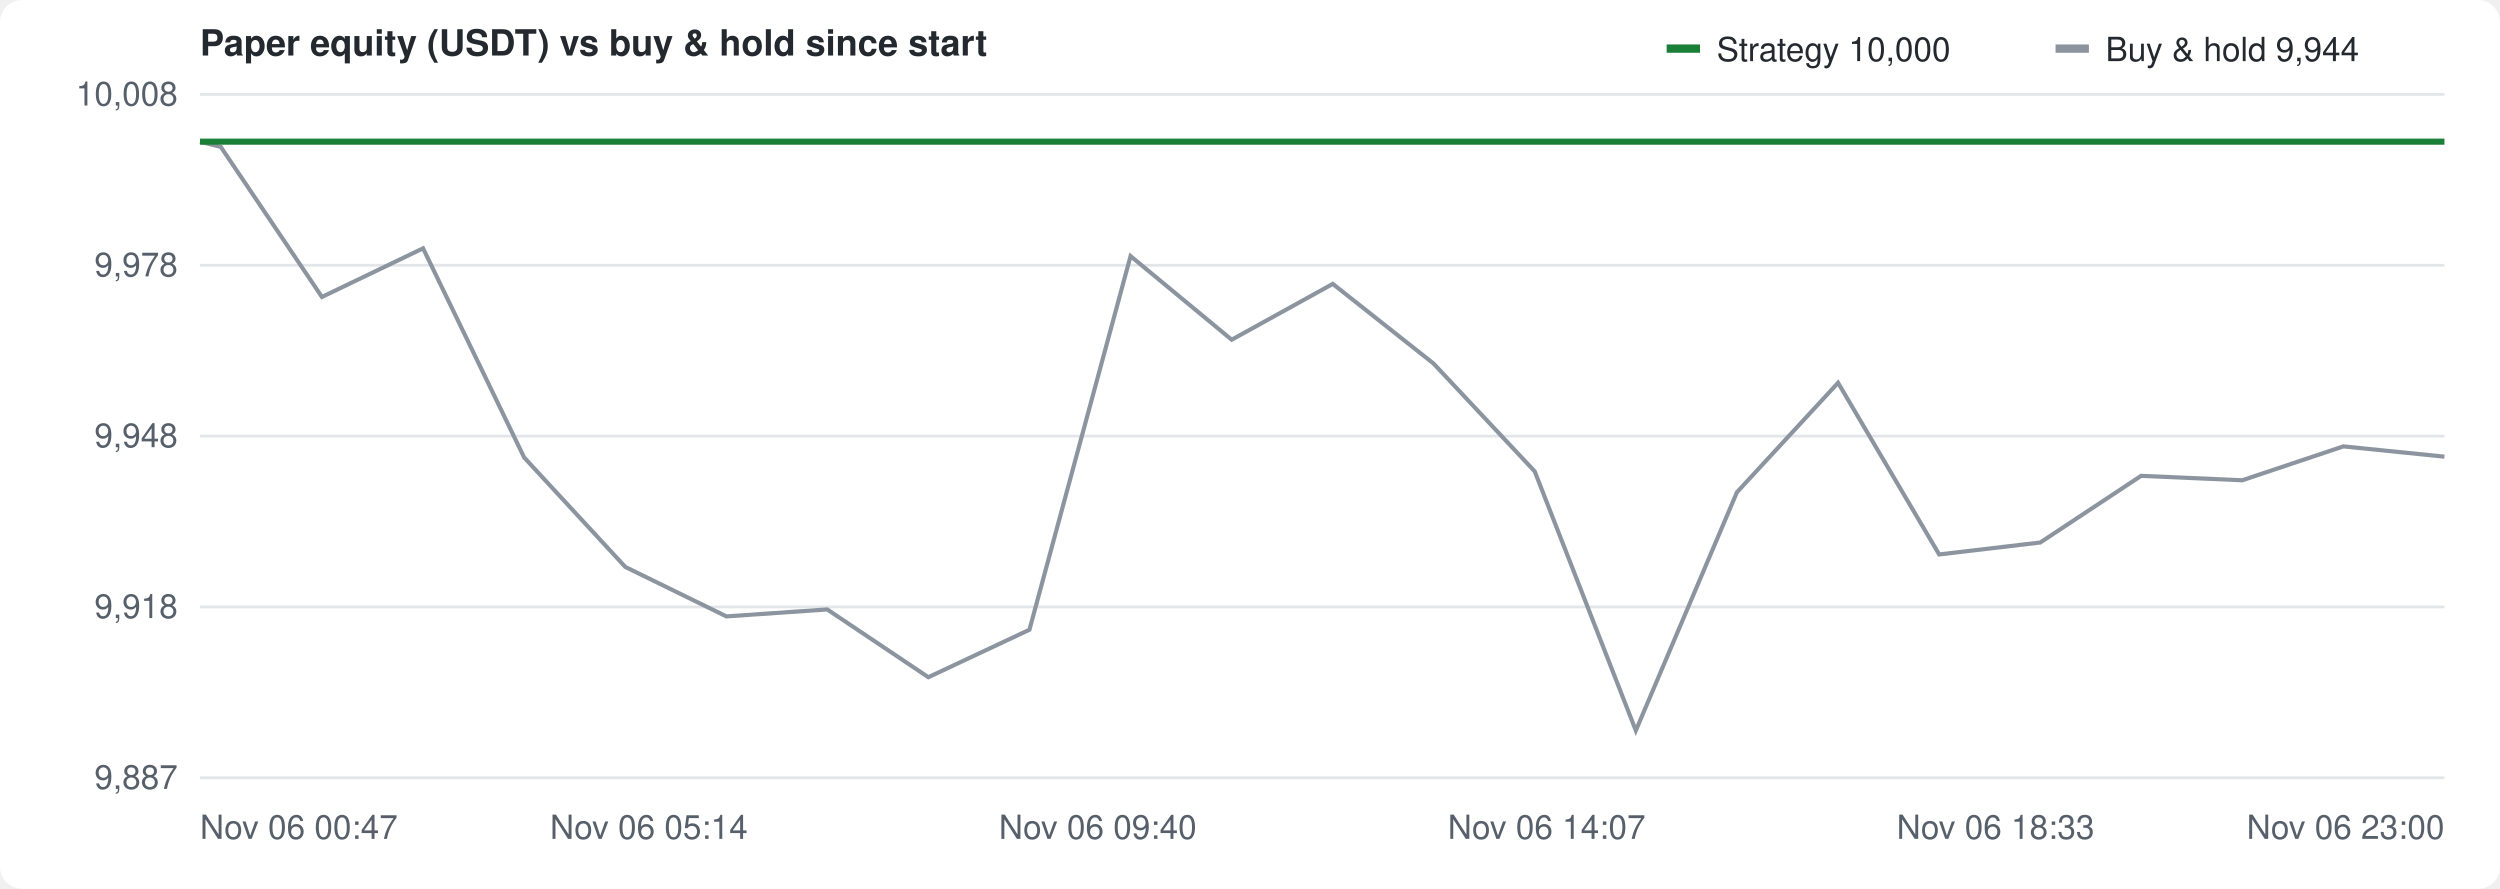
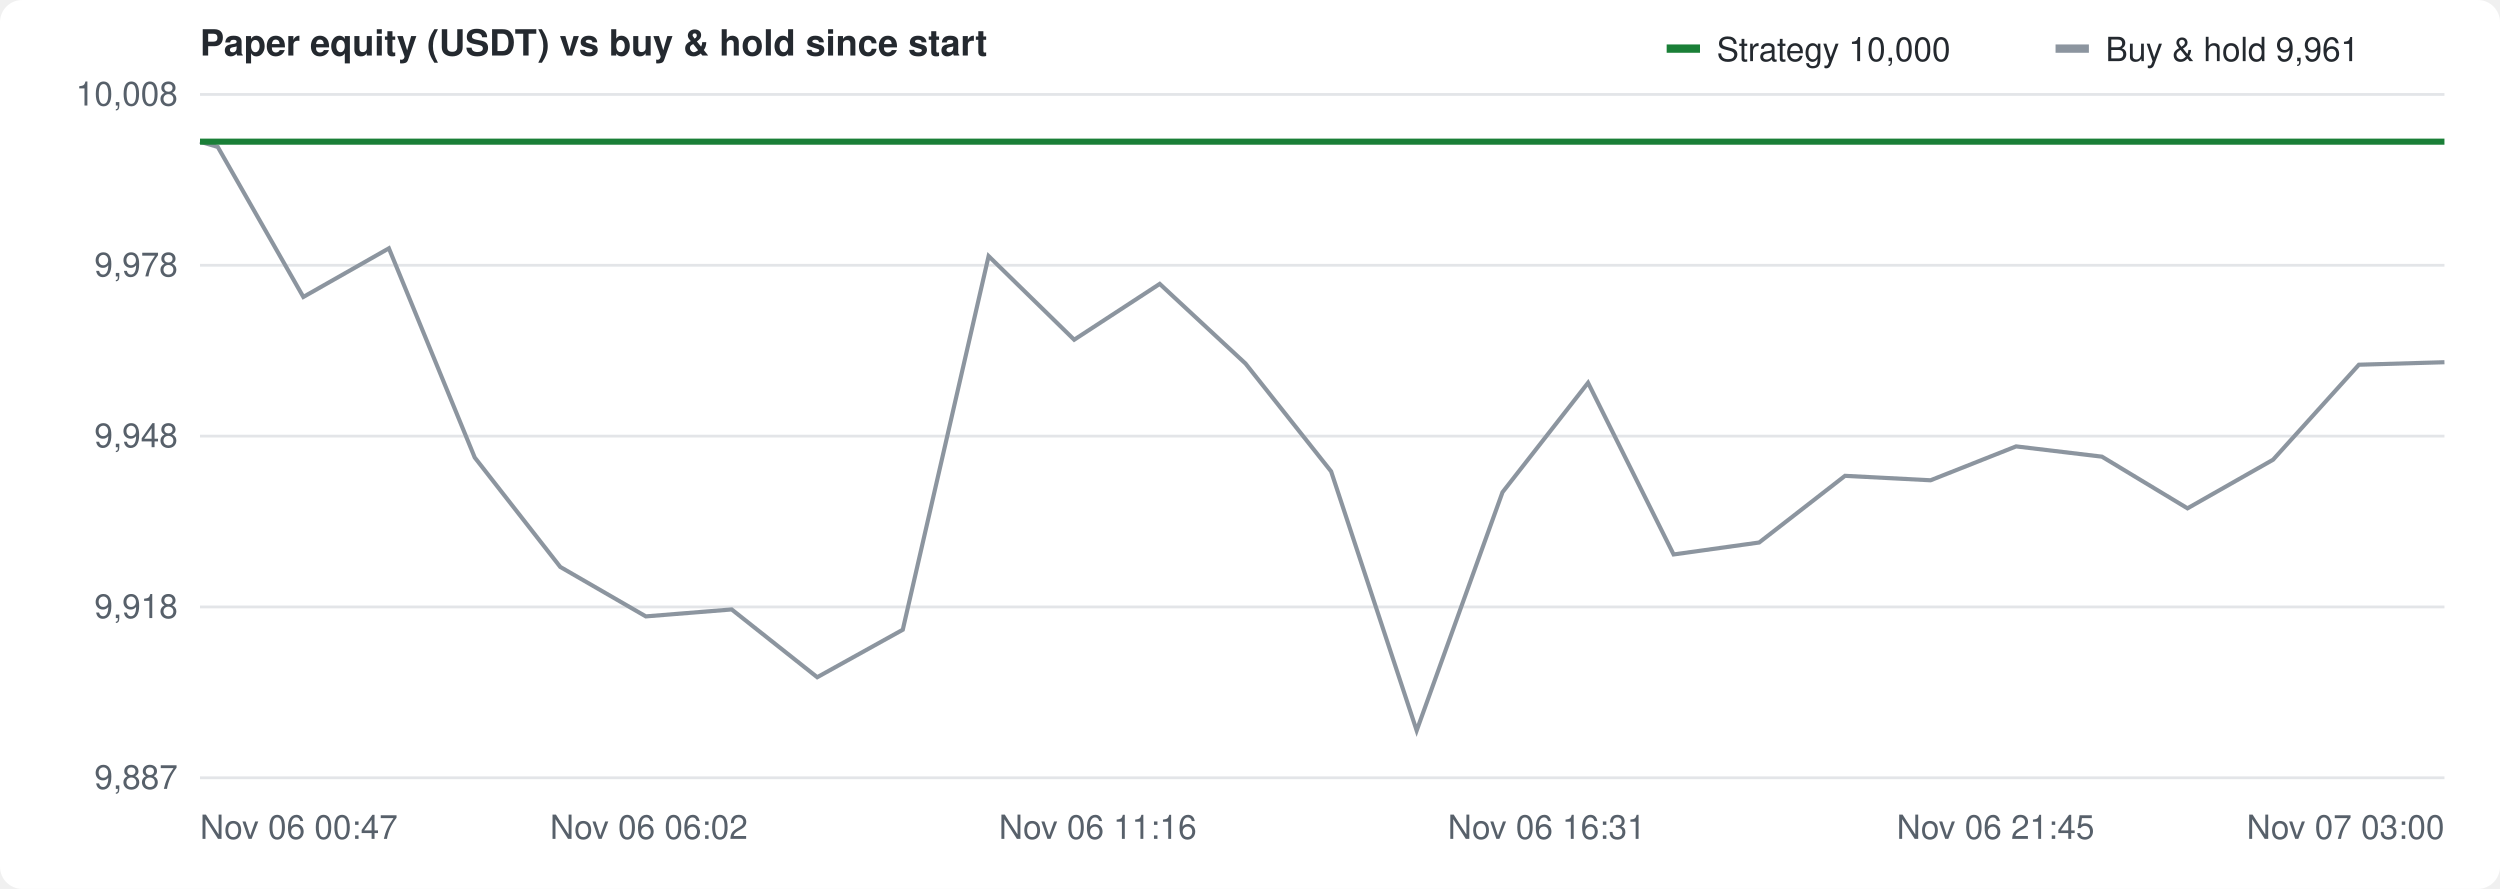
<svg xmlns="http://www.w3.org/2000/svg" width="900" height="320" viewBox="0 0 900 320" font-family="-apple-system,Segoe UI,Helvetica,Arial,sans-serif" font-size="12" fill="#57606a">
  <rect width="100%" height="100%" fill="#ffffff" rx="8" />
  <text x="72" y="20" font-size="13" font-weight="600" fill="#24292f">Paper equity (USDT) vs buy &amp; hold since start</text>
  <g transform="translate(600,10)">
    <rect width="12" height="3" y="6" fill="#1a7f37" />
    <text x="18" y="12" fill="#24292f">Strategy 10,000</text>
    <rect x="140" width="12" height="3" y="6" fill="#8c959f" />
-     <text x="158" y="12" fill="#24292f">Buy &amp; hold 9,944</text>
+     <text x="158" y="12" fill="#24292f">Buy &amp; hold 9,961</text>
  </g>
  <line x1="72" y1="280.0" x2="880" y2="280.0" stroke="#e3e5e8" />
  <text x="64" y="284.0" text-anchor="end">9,887</text>
  <line x1="72" y1="218.5" x2="880" y2="218.5" stroke="#e3e5e8" />
  <text x="64" y="222.5" text-anchor="end">9,918</text>
  <line x1="72" y1="157.0" x2="880" y2="157.0" stroke="#e3e5e8" />
  <text x="64" y="161.0" text-anchor="end">9,948</text>
  <line x1="72" y1="95.5" x2="880" y2="95.5" stroke="#e3e5e8" />
  <text x="64" y="99.5" text-anchor="end">9,978</text>
  <line x1="72" y1="34.0" x2="880" y2="34.0" stroke="#e3e5e8" />
  <text x="64" y="38.0" text-anchor="end">10,008</text>
  <text x="72.0" y="302" text-anchor="start">Nov 06 00:47</text>
-   <text x="233.6" y="302" text-anchor="middle">Nov 06 05:14</text>
-   <text x="395.2" y="302" text-anchor="middle">Nov 06 09:40</text>
-   <text x="556.8" y="302" text-anchor="middle">Nov 06 14:07</text>
-   <text x="718.4" y="302" text-anchor="middle">Nov 06 18:33</text>
-   <text x="880.0" y="302" text-anchor="end">Nov 06 23:00</text>
+   <text x="233.6" y="302" text-anchor="middle">Nov 06 06:02</text>
+   <text x="395.2" y="302" text-anchor="middle">Nov 06 11:16</text>
+   <text x="556.8" y="302" text-anchor="middle">Nov 06 16:31</text>
+   <text x="718.4" y="302" text-anchor="middle">Nov 06 21:45</text>
+   <text x="880.0" y="302" text-anchor="end">Nov 07 03:00</text>
  <line x1="72" y1="51.0" x2="880" y2="51.0" stroke="#8c959f" stroke-dasharray="4 4" />
-   <path d="M72.0,51.0 L79.5,52.9 L115.9,106.9 L152.3,89.4 L188.7,164.7 L225.1,204.1 L261.5,221.9 L297.8,219.4 L334.2,243.8 L370.6,226.7 L407.0,92.2 L443.4,122.3 L479.8,102.2 L516.1,130.9 L552.5,169.7 L588.9,263.0 L625.3,177.2 L661.7,137.8 L698.1,199.6 L734.5,195.3 L770.8,171.3 L807.2,172.9 L843.6,160.7 L880.0,164.4" fill="none" stroke="#8c959f" stroke-width="1.5" />
-   <path d="M72.0,51.0 L79.5,51.0 L115.9,51.0 L152.3,51.0 L188.7,51.0 L225.1,51.0 L261.5,51.0 L297.8,51.0 L334.2,51.0 L370.6,51.0 L407.0,51.0 L443.4,51.0 L479.8,51.0 L516.1,51.0 L552.5,51.0 L588.9,51.0 L625.3,51.0 L661.7,51.0 L698.1,51.0 L734.5,51.0 L770.8,51.0 L807.2,51.0 L843.6,51.0 L880.0,51.0" fill="none" stroke="#1a7f37" stroke-width="2.2" />
+   <path d="M72.0,51.0 L78.4,52.9 L109.2,106.9 L140.0,89.4 L170.9,164.7 L201.7,204.1 L232.5,221.9 L263.4,219.4 L294.2,243.8 L325.0,226.7 L355.9,92.2 L386.7,122.3 L417.5,102.2 L448.4,130.9 L479.2,169.7 L510.0,263.0 L540.9,177.2 L571.7,137.8 L602.5,199.6 L633.3,195.3 L664.2,171.3 L695.0,172.9 L725.8,160.7 L756.7,164.4 L787.5,183.0 L818.3,165.5 L849.2,131.3 L880.0,130.4" fill="none" stroke="#8c959f" stroke-width="1.5" />
+   <path d="M72.0,51.0 L78.4,51.0 L109.2,51.0 L140.0,51.0 L170.9,51.0 L201.7,51.0 L232.5,51.0 L263.4,51.0 L294.2,51.0 L325.0,51.0 L355.9,51.0 L386.7,51.0 L417.5,51.0 L448.4,51.0 L479.2,51.0 L510.0,51.0 L540.9,51.0 L571.7,51.0 L602.5,51.0 L633.3,51.0 L664.2,51.0 L695.0,51.0 L725.8,51.0 L756.7,51.0 L787.5,51.0 L818.3,51.0 L849.2,51.0 L880.0,51.0" fill="none" stroke="#1a7f37" stroke-width="2.2" />
</svg>
